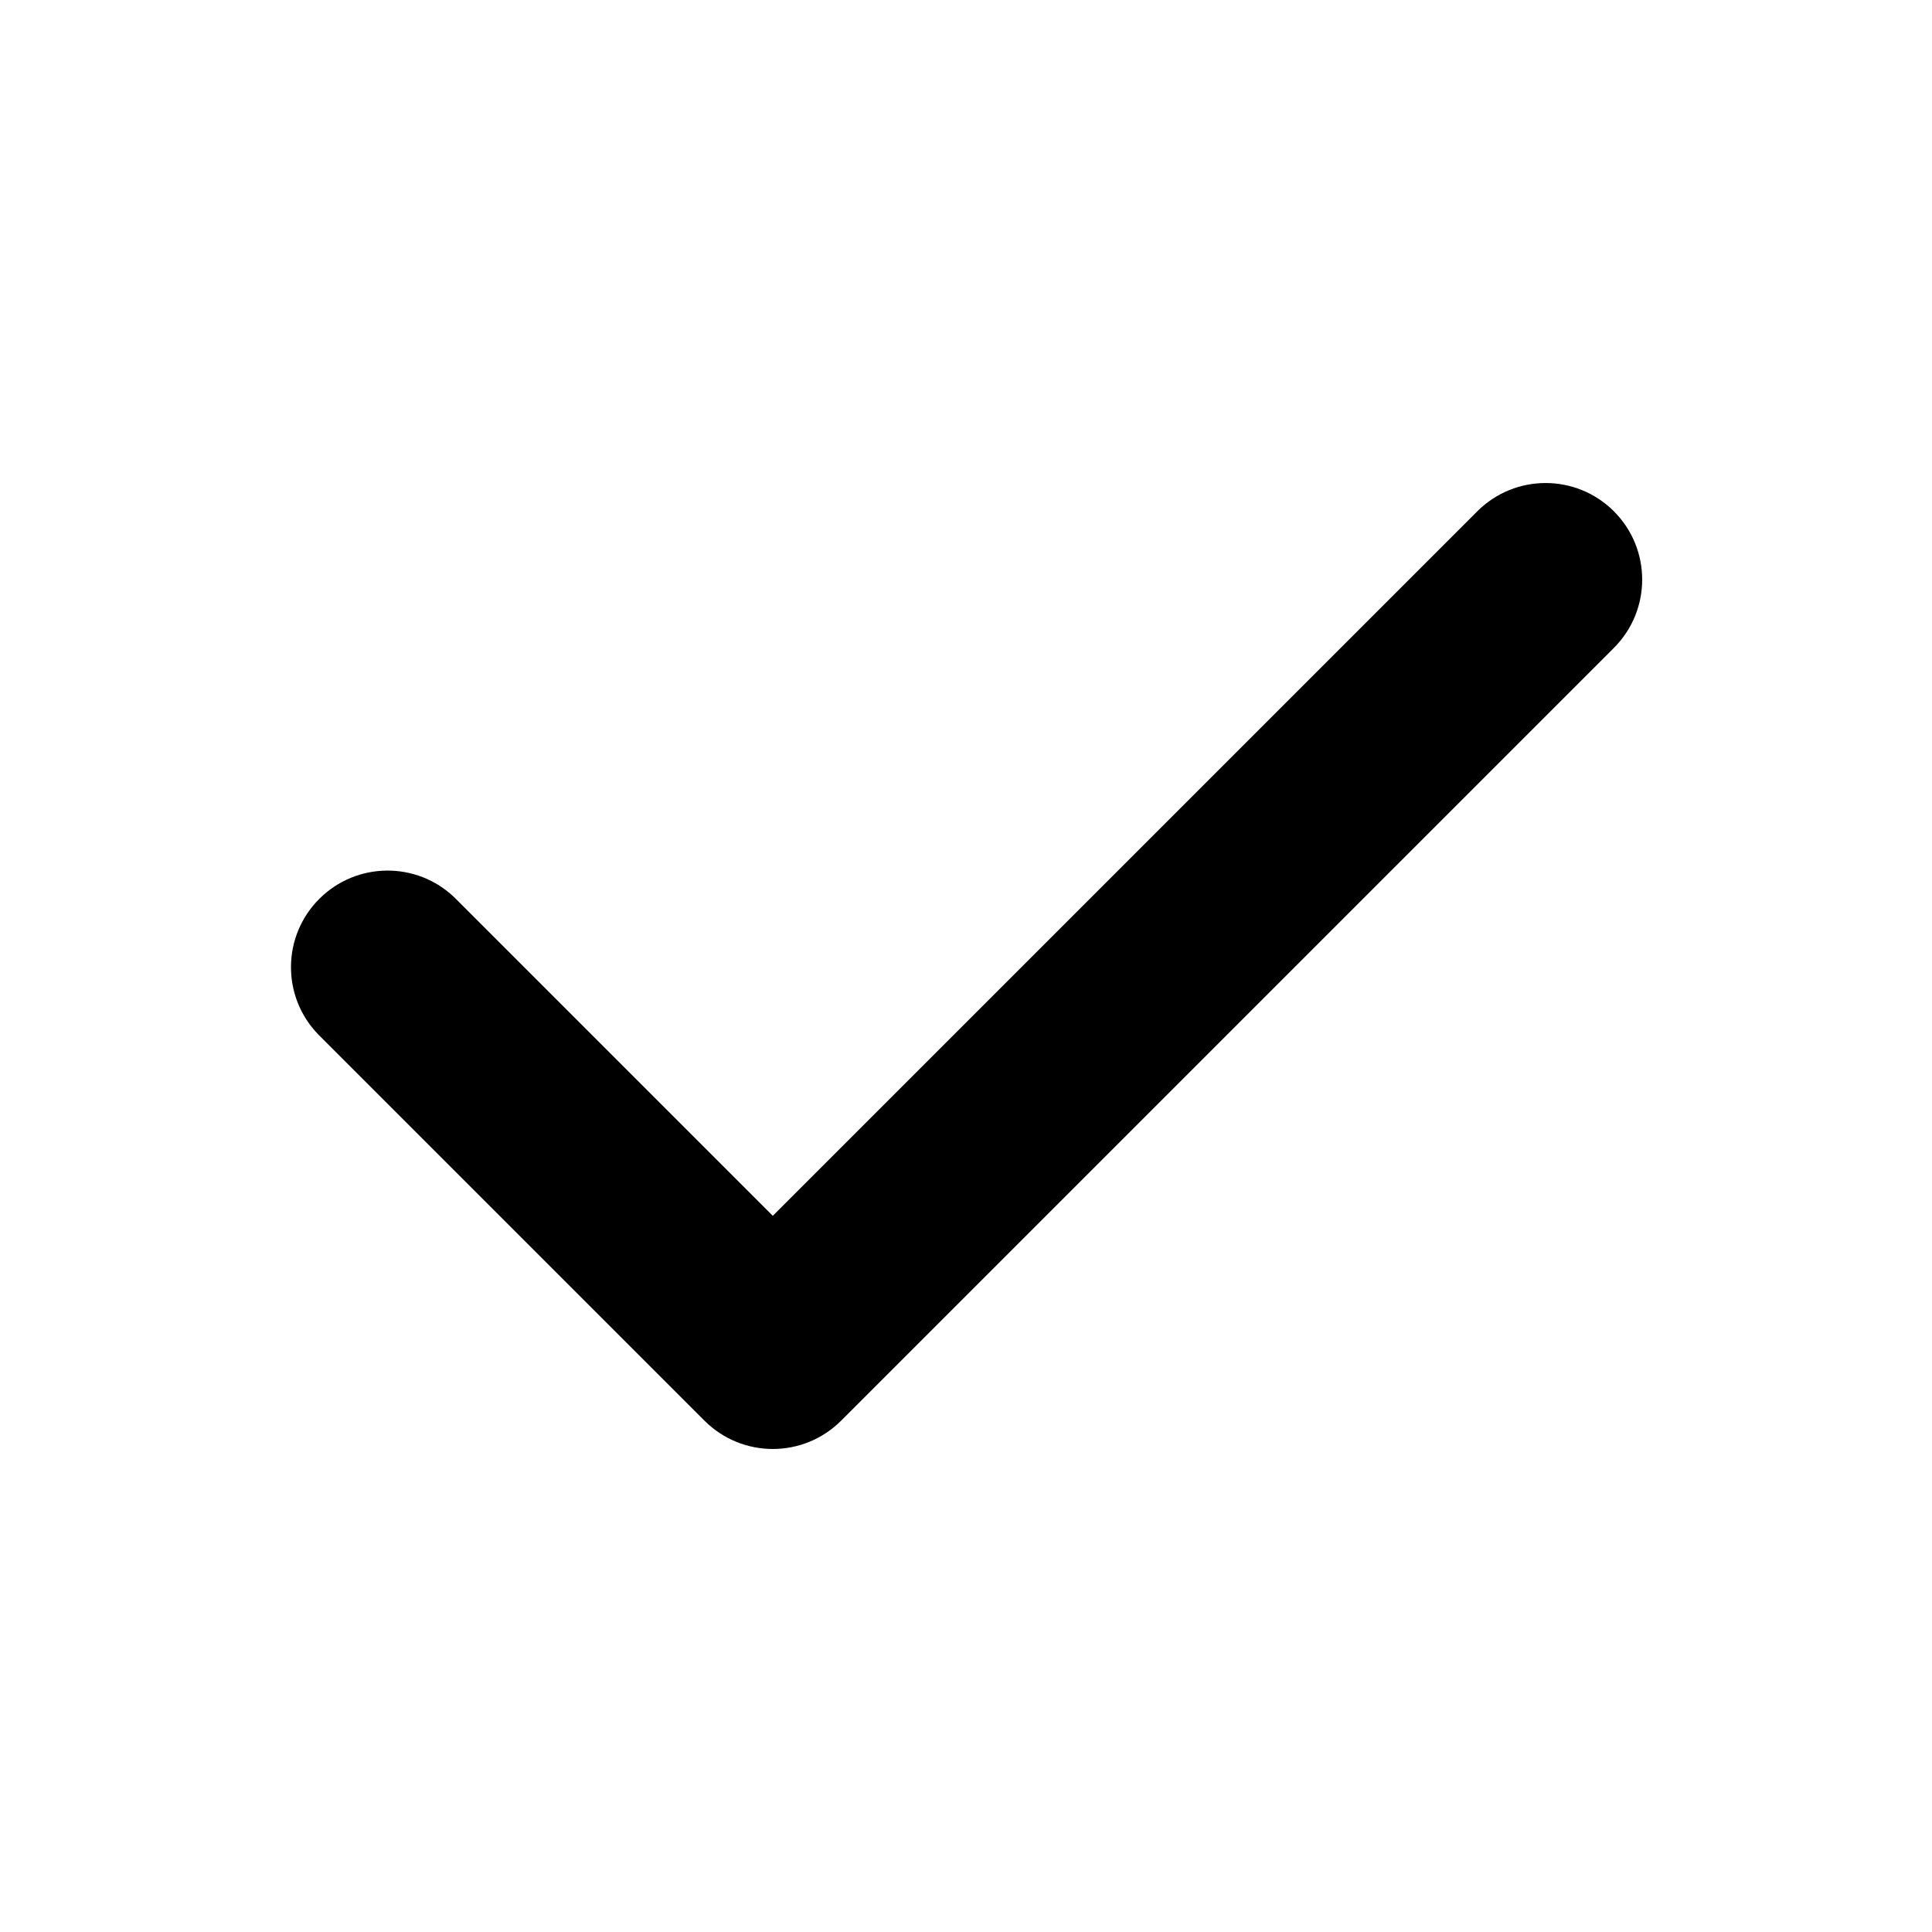
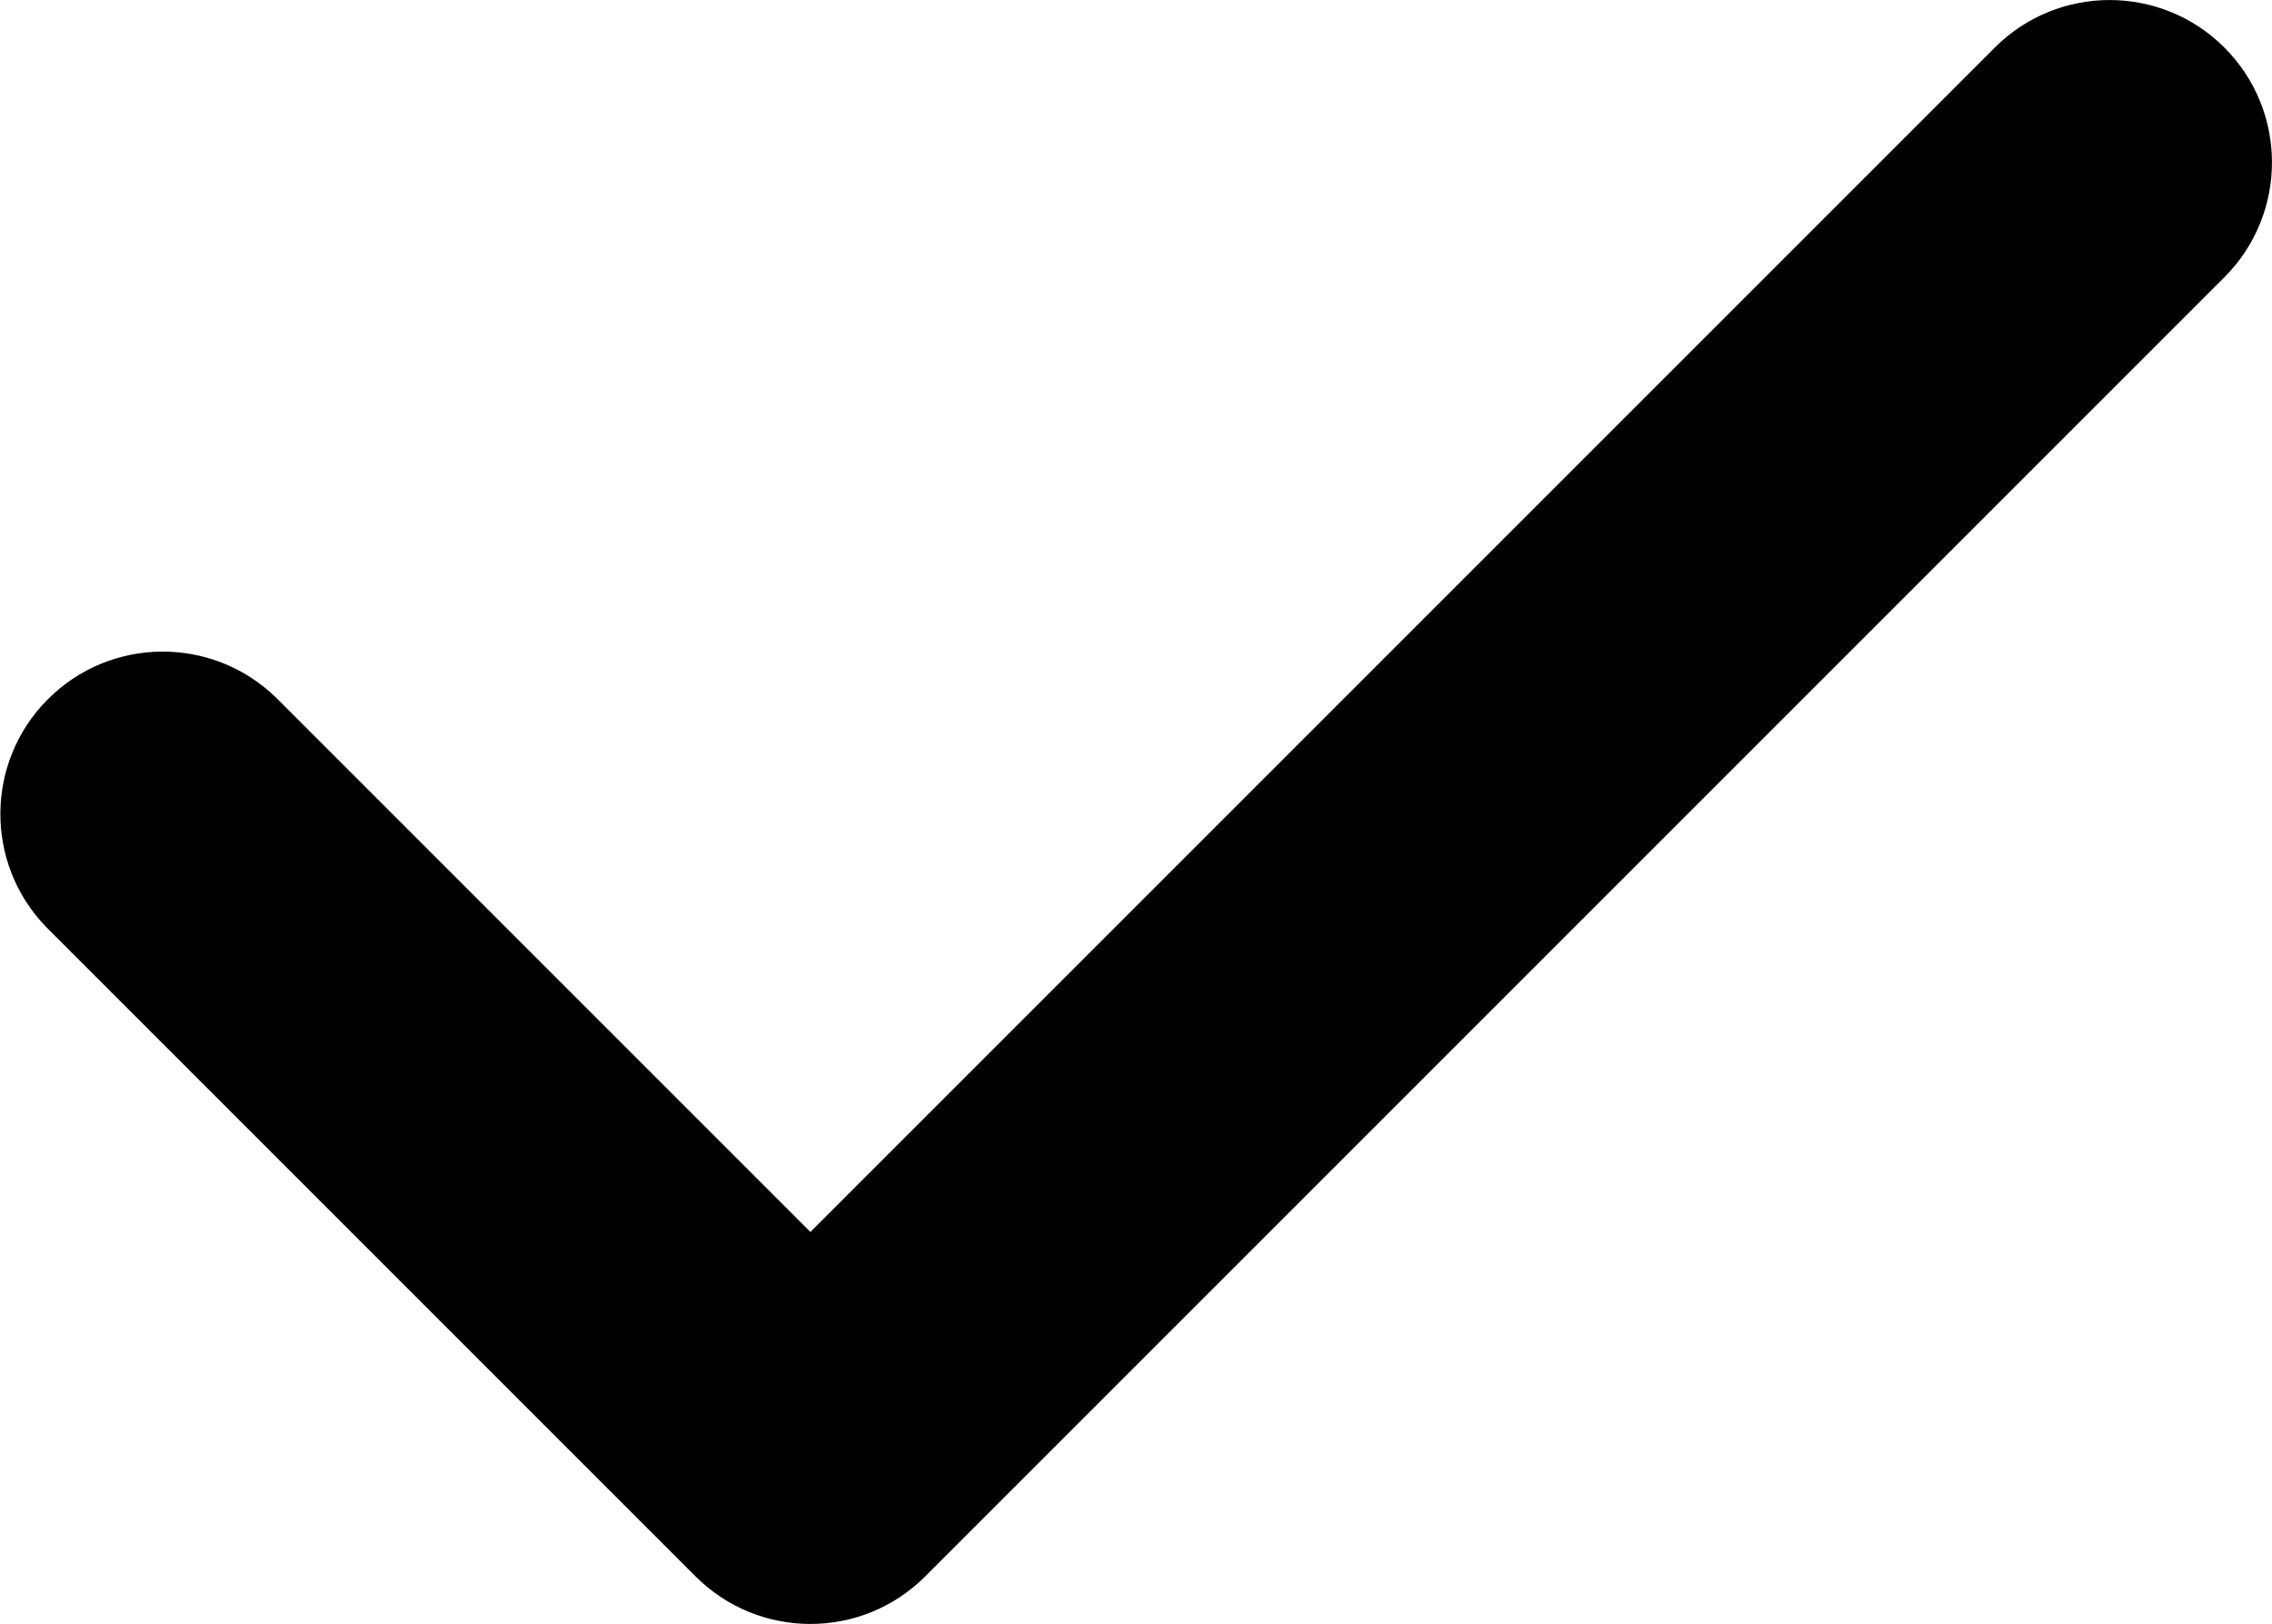
- <svg xmlns="http://www.w3.org/2000/svg" viewBox="0 0 20 20">
+ <svg xmlns="http://www.w3.org/2000/svg" viewBox="3.01 5 13.99 10">
  <path d="M16.707 5.293a1 1 0 010 1.414l-8 8a1 1 0 01-1.414 0l-4-4a1 1 0 011.414-1.414L8 12.586l7.293-7.293a1 1 0 011.414 0z" />
</svg>
